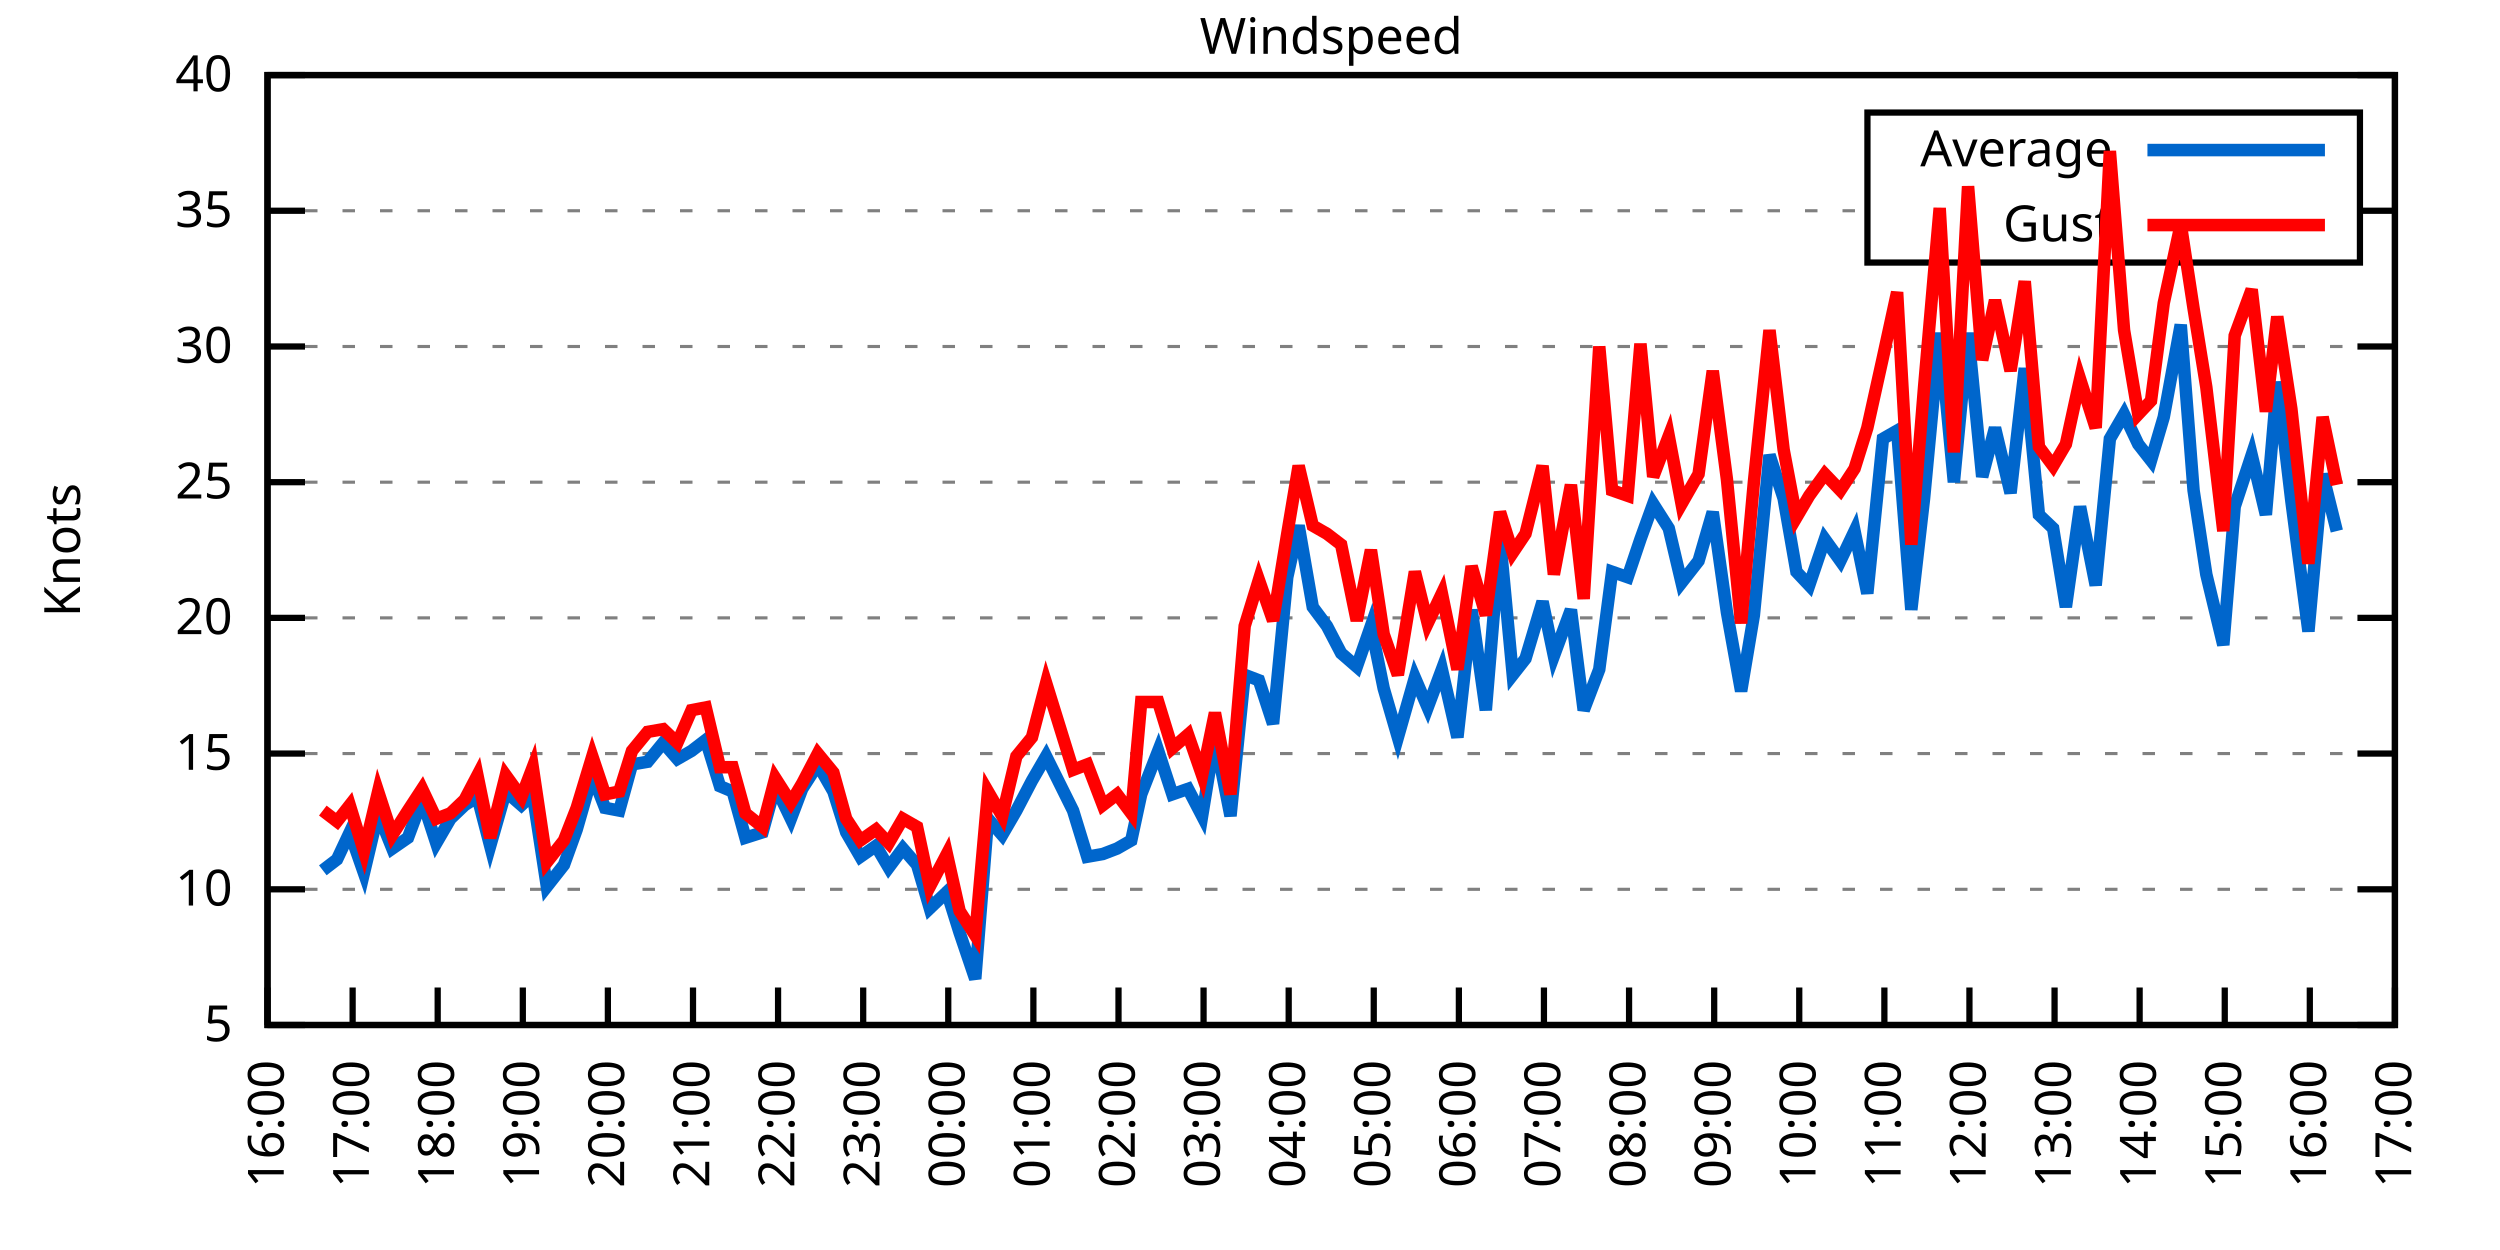
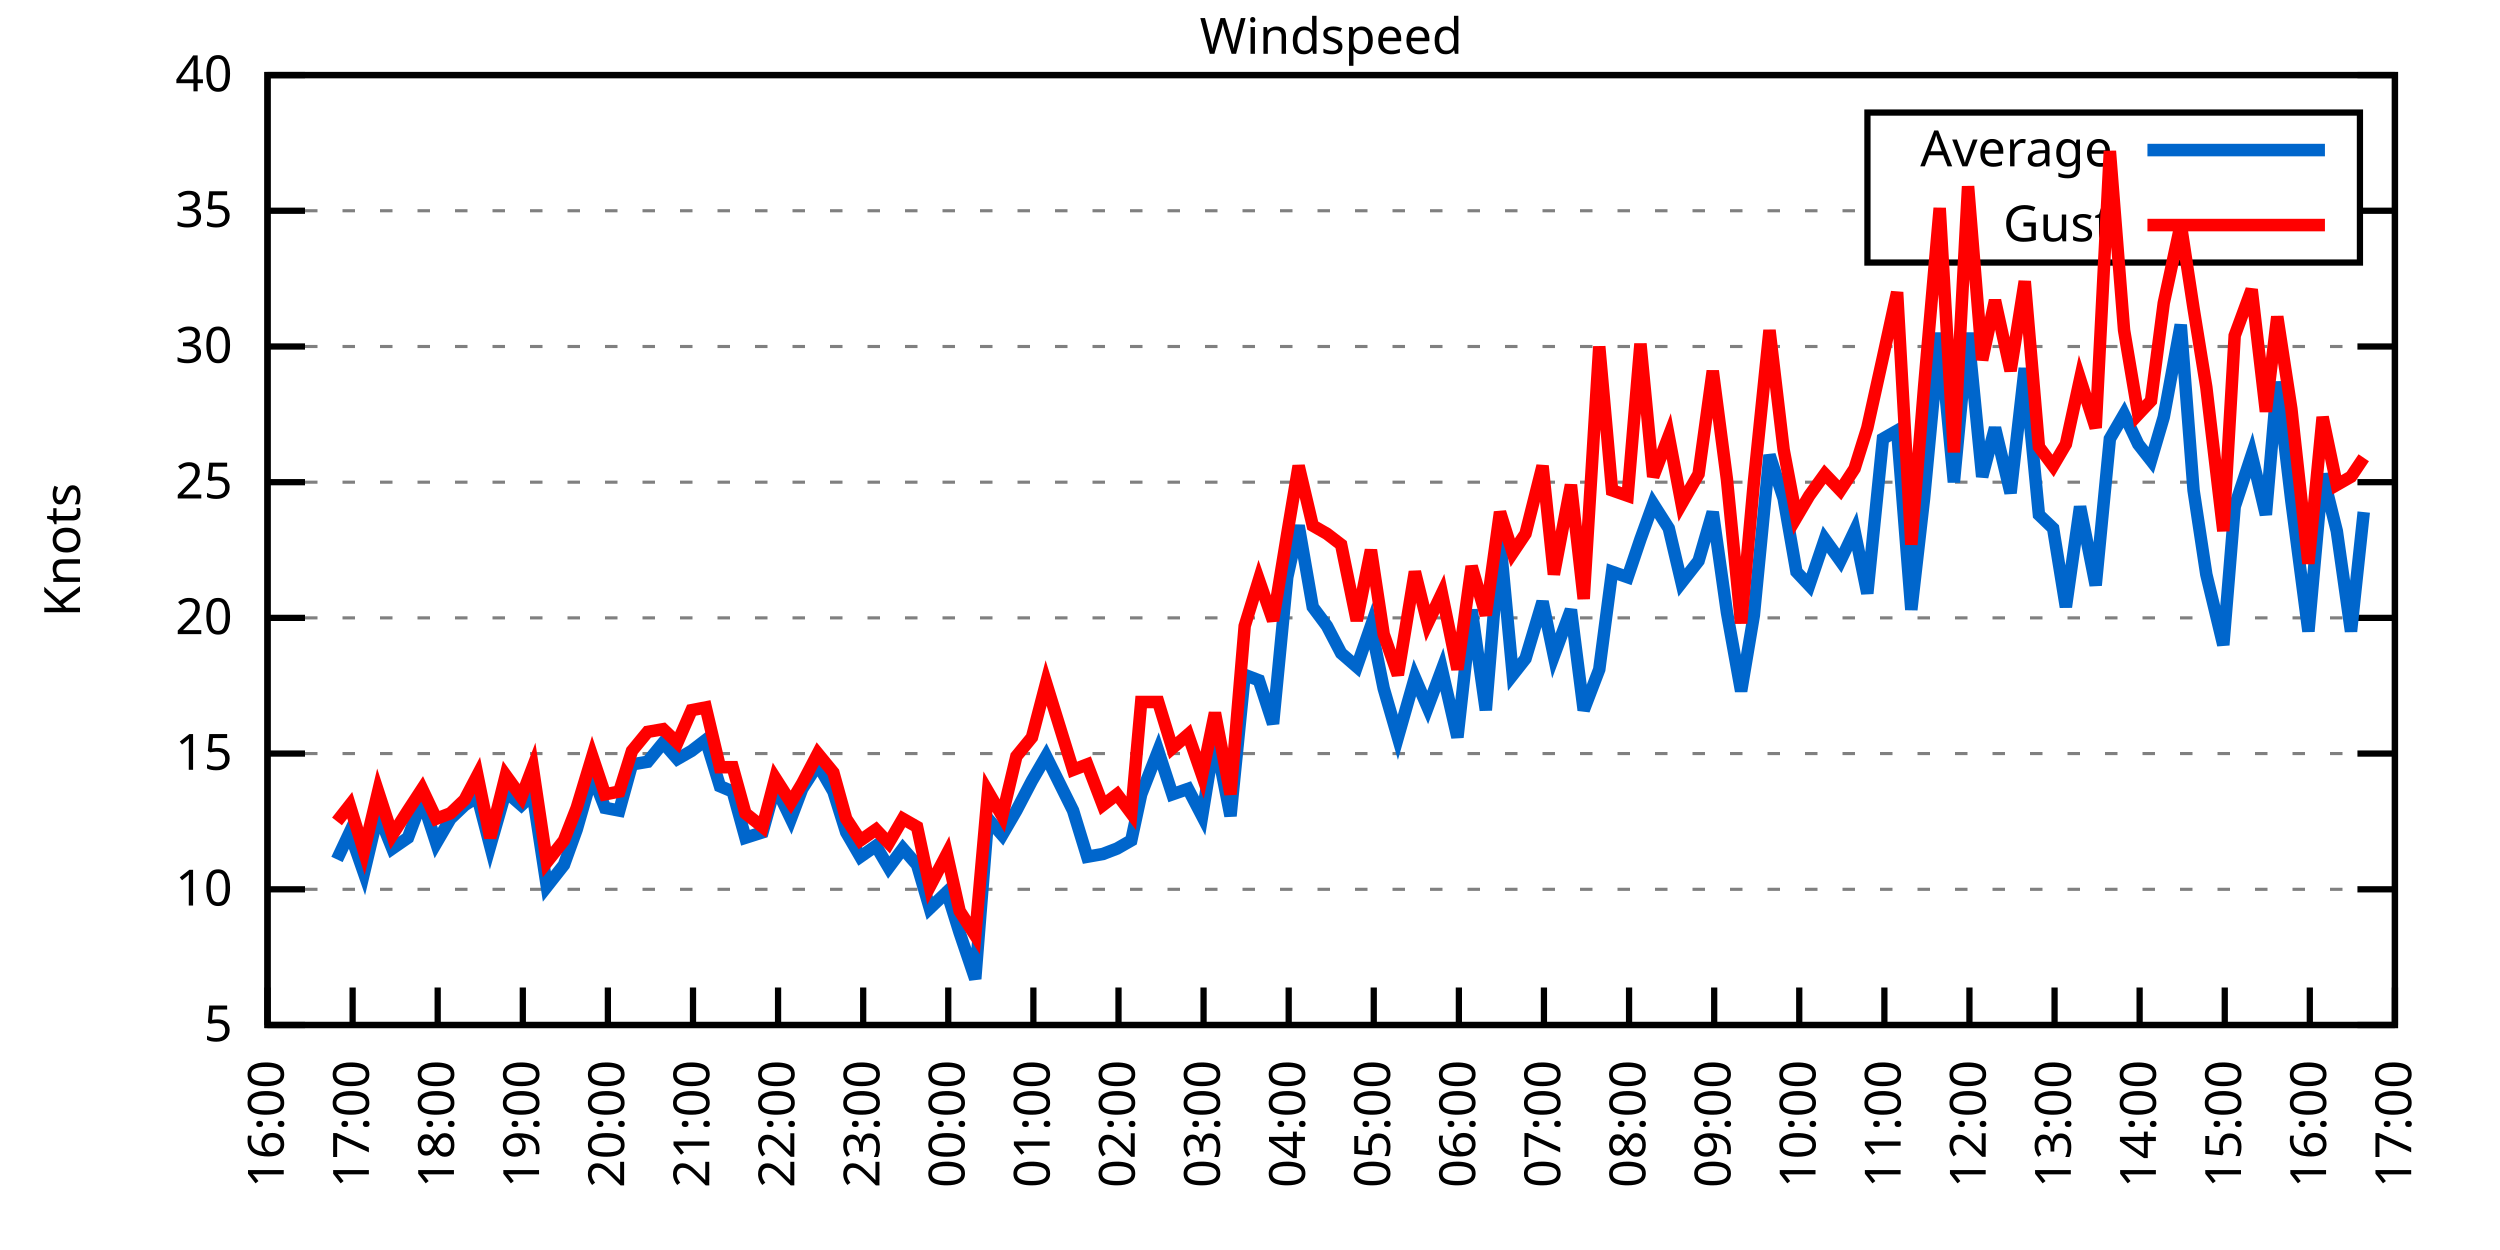
<svg xmlns="http://www.w3.org/2000/svg" xmlns:xlink="http://www.w3.org/1999/xlink" width="400" height="200" viewBox="0 0 400 200">
  <g id="gnuplot_canvas">
    <rect x="0" y="0" width="400" height="200" fill="none" />
    <defs>
      <circle id="gpDot" r="0.5" stroke-width="0.5" stroke="currentColor" />
      <path id="gpPt0" stroke-width="0.333" stroke="currentColor" d="M-1,0 h2 M0,-1 v2" />
      <path id="gpPt1" stroke-width="0.333" stroke="currentColor" d="M-1,-1 L1,1 M1,-1 L-1,1" />
      <path id="gpPt2" stroke-width="0.333" stroke="currentColor" d="M-1,0 L1,0 M0,-1 L0,1 M-1,-1 L1,1 M-1,1 L1,-1" />
      <rect id="gpPt3" stroke-width="0.333" stroke="currentColor" x="-1" y="-1" width="2" height="2" />
      <rect id="gpPt4" stroke-width="0.333" stroke="currentColor" fill="currentColor" x="-1" y="-1" width="2" height="2" />
      <circle id="gpPt5" stroke-width="0.333" stroke="currentColor" cx="0" cy="0" r="1" />
      <use xlink:href="#gpPt5" id="gpPt6" fill="currentColor" stroke="none" />
      <path id="gpPt7" stroke-width="0.333" stroke="currentColor" d="M0,-1.33 L-1.33,0.67 L1.33,0.67 z" />
      <use xlink:href="#gpPt7" id="gpPt8" fill="currentColor" stroke="none" />
      <use xlink:href="#gpPt7" id="gpPt9" stroke="currentColor" transform="rotate(180)" />
      <use xlink:href="#gpPt9" id="gpPt10" fill="currentColor" stroke="none" />
      <use xlink:href="#gpPt3" id="gpPt11" stroke="currentColor" transform="rotate(45)" />
      <use xlink:href="#gpPt11" id="gpPt12" fill="currentColor" stroke="none" />
      <path id="gpPt13" stroke-width="0.333" stroke="currentColor" d="M0,1.330 L1.265,0.411 L0.782,-1.067 L-0.782,-1.076 L-1.265,0.411 z" />
      <use xlink:href="#gpPt13" id="gpPt14" fill="currentColor" stroke="none" />
      <filter id="textbox" filterUnits="objectBoundingBox" x="0" y="0" height="1" width="1">
        <feFlood flood-color="white" flood-opacity="1" result="bgnd" />
        <feComposite in="SourceGraphic" in2="bgnd" operator="atop" />
      </filter>
      <filter id="greybox" filterUnits="objectBoundingBox" x="0" y="0" height="1" width="1">
        <feFlood flood-color="lightgrey" flood-opacity="1" result="grey" />
        <feComposite in="SourceGraphic" in2="grey" operator="atop" />
      </filter>
    </defs>
    <g fill="none" color="white" stroke="currentColor" stroke-width="1.00" stroke-linecap="butt" stroke-linejoin="miter">
</g>
    <g fill="none" color="black" stroke="currentColor" stroke-width="1.00" stroke-linecap="butt" stroke-linejoin="miter">
      <g stroke="none" shape-rendering="crispEdges">
        <polygon fill="rgb(255, 255, 255)" points="42.80,164.00 383.18,164.00 383.18,12.02 42.80,12.02 " />
      </g>
    </g>
    <g fill="none" color="black" stroke="currentColor" stroke-width="1.00" stroke-linecap="butt" stroke-linejoin="miter">
</g>
    <g fill="none" color="black" stroke="black" stroke-width="0.50" stroke-linecap="butt" stroke-linejoin="miter">
</g>
    <g fill="none" color="gray" stroke="currentColor" stroke-width="0.50" stroke-linecap="butt" stroke-linejoin="miter">
      <path stroke="gray" stroke-dasharray="2,4" class="gridline" d="M42.80,164.00 L383.19,164.00  " />
    </g>
    <g fill="none" color="gray" stroke="gray" stroke-width="1.00" stroke-linecap="butt" stroke-linejoin="miter">
</g>
    <g fill="none" color="black" stroke="currentColor" stroke-width="1.00" stroke-linecap="butt" stroke-linejoin="miter">
      <path stroke="black" d="M42.80,164.00 L48.80,164.00 M383.19,164.00 L377.19,164.00  " />
      <g transform="translate(37.20,166.60)" stroke="none" fill="black" font-family="Sans" font-size="8.00" text-anchor="end">
        <text>
          <tspan font-family="Sans"> 5</tspan>
        </text>
      </g>
    </g>
    <g fill="none" color="black" stroke="currentColor" stroke-width="1.00" stroke-linecap="butt" stroke-linejoin="miter">
</g>
    <g fill="none" color="black" stroke="black" stroke-width="0.50" stroke-linecap="butt" stroke-linejoin="miter">
</g>
    <g fill="none" color="gray" stroke="currentColor" stroke-width="0.50" stroke-linecap="butt" stroke-linejoin="miter">
      <path stroke="gray" stroke-dasharray="2,4" class="gridline" d="M42.80,142.29 L383.19,142.29  " />
    </g>
    <g fill="none" color="gray" stroke="gray" stroke-width="1.00" stroke-linecap="butt" stroke-linejoin="miter">
</g>
    <g fill="none" color="black" stroke="currentColor" stroke-width="1.00" stroke-linecap="butt" stroke-linejoin="miter">
      <path stroke="black" d="M42.80,142.29 L48.80,142.29 M383.19,142.29 L377.19,142.29  " />
      <g transform="translate(37.20,144.89)" stroke="none" fill="black" font-family="Sans" font-size="8.00" text-anchor="end">
        <text>
          <tspan font-family="Sans"> 10</tspan>
        </text>
      </g>
    </g>
    <g fill="none" color="black" stroke="currentColor" stroke-width="1.00" stroke-linecap="butt" stroke-linejoin="miter">
</g>
    <g fill="none" color="black" stroke="black" stroke-width="0.50" stroke-linecap="butt" stroke-linejoin="miter">
</g>
    <g fill="none" color="gray" stroke="currentColor" stroke-width="0.50" stroke-linecap="butt" stroke-linejoin="miter">
      <path stroke="gray" stroke-dasharray="2,4" class="gridline" d="M42.80,120.57 L383.19,120.57  " />
    </g>
    <g fill="none" color="gray" stroke="gray" stroke-width="1.00" stroke-linecap="butt" stroke-linejoin="miter">
</g>
    <g fill="none" color="black" stroke="currentColor" stroke-width="1.00" stroke-linecap="butt" stroke-linejoin="miter">
      <path stroke="black" d="M42.80,120.57 L48.80,120.57 M383.19,120.57 L377.19,120.57  " />
      <g transform="translate(37.20,123.17)" stroke="none" fill="black" font-family="Sans" font-size="8.00" text-anchor="end">
        <text>
          <tspan font-family="Sans"> 15</tspan>
        </text>
      </g>
    </g>
    <g fill="none" color="black" stroke="currentColor" stroke-width="1.00" stroke-linecap="butt" stroke-linejoin="miter">
</g>
    <g fill="none" color="black" stroke="black" stroke-width="0.50" stroke-linecap="butt" stroke-linejoin="miter">
</g>
    <g fill="none" color="gray" stroke="currentColor" stroke-width="0.50" stroke-linecap="butt" stroke-linejoin="miter">
      <path stroke="gray" stroke-dasharray="2,4" class="gridline" d="M42.80,98.86 L383.19,98.86  " />
    </g>
    <g fill="none" color="gray" stroke="gray" stroke-width="1.00" stroke-linecap="butt" stroke-linejoin="miter">
</g>
    <g fill="none" color="black" stroke="currentColor" stroke-width="1.00" stroke-linecap="butt" stroke-linejoin="miter">
      <path stroke="black" d="M42.80,98.86 L48.80,98.86 M383.19,98.86 L377.19,98.86  " />
      <g transform="translate(37.20,101.46)" stroke="none" fill="black" font-family="Sans" font-size="8.00" text-anchor="end">
        <text>
          <tspan font-family="Sans"> 20</tspan>
        </text>
      </g>
    </g>
    <g fill="none" color="black" stroke="currentColor" stroke-width="1.00" stroke-linecap="butt" stroke-linejoin="miter">
</g>
    <g fill="none" color="black" stroke="black" stroke-width="0.50" stroke-linecap="butt" stroke-linejoin="miter">
</g>
    <g fill="none" color="gray" stroke="currentColor" stroke-width="0.50" stroke-linecap="butt" stroke-linejoin="miter">
      <path stroke="gray" stroke-dasharray="2,4" class="gridline" d="M42.80,77.15 L383.19,77.15  " />
    </g>
    <g fill="none" color="gray" stroke="gray" stroke-width="1.00" stroke-linecap="butt" stroke-linejoin="miter">
</g>
    <g fill="none" color="black" stroke="currentColor" stroke-width="1.00" stroke-linecap="butt" stroke-linejoin="miter">
      <path stroke="black" d="M42.80,77.15 L48.80,77.15 M383.19,77.15 L377.19,77.15  " />
      <g transform="translate(37.20,79.75)" stroke="none" fill="black" font-family="Sans" font-size="8.00" text-anchor="end">
        <text>
          <tspan font-family="Sans"> 25</tspan>
        </text>
      </g>
    </g>
    <g fill="none" color="black" stroke="currentColor" stroke-width="1.00" stroke-linecap="butt" stroke-linejoin="miter">
</g>
    <g fill="none" color="black" stroke="black" stroke-width="0.50" stroke-linecap="butt" stroke-linejoin="miter">
</g>
    <g fill="none" color="gray" stroke="currentColor" stroke-width="0.50" stroke-linecap="butt" stroke-linejoin="miter">
      <path stroke="gray" stroke-dasharray="2,4" class="gridline" d="M42.80,55.44 L383.19,55.44  " />
    </g>
    <g fill="none" color="gray" stroke="gray" stroke-width="1.00" stroke-linecap="butt" stroke-linejoin="miter">
</g>
    <g fill="none" color="black" stroke="currentColor" stroke-width="1.00" stroke-linecap="butt" stroke-linejoin="miter">
      <path stroke="black" d="M42.80,55.44 L48.80,55.44 M383.19,55.44 L377.19,55.44  " />
      <g transform="translate(37.20,58.04)" stroke="none" fill="black" font-family="Sans" font-size="8.00" text-anchor="end">
        <text>
          <tspan font-family="Sans"> 30</tspan>
        </text>
      </g>
    </g>
    <g fill="none" color="black" stroke="currentColor" stroke-width="1.00" stroke-linecap="butt" stroke-linejoin="miter">
</g>
    <g fill="none" color="black" stroke="black" stroke-width="0.50" stroke-linecap="butt" stroke-linejoin="miter">
</g>
    <g fill="none" color="gray" stroke="currentColor" stroke-width="0.50" stroke-linecap="butt" stroke-linejoin="miter">
      <path stroke="gray" stroke-dasharray="2,4" class="gridline" d="M42.80,33.72 L298.79,33.72 M377.59,33.72 L383.19,33.72  " />
    </g>
    <g fill="none" color="gray" stroke="gray" stroke-width="1.00" stroke-linecap="butt" stroke-linejoin="miter">
</g>
    <g fill="none" color="black" stroke="currentColor" stroke-width="1.00" stroke-linecap="butt" stroke-linejoin="miter">
      <path stroke="black" d="M42.80,33.72 L48.80,33.72 M383.19,33.72 L377.19,33.72  " />
      <g transform="translate(37.20,36.32)" stroke="none" fill="black" font-family="Sans" font-size="8.00" text-anchor="end">
        <text>
          <tspan font-family="Sans"> 35</tspan>
        </text>
      </g>
    </g>
    <g fill="none" color="black" stroke="currentColor" stroke-width="1.00" stroke-linecap="butt" stroke-linejoin="miter">
</g>
    <g fill="none" color="black" stroke="black" stroke-width="0.50" stroke-linecap="butt" stroke-linejoin="miter">
</g>
    <g fill="none" color="gray" stroke="currentColor" stroke-width="0.50" stroke-linecap="butt" stroke-linejoin="miter">
      <path stroke="gray" stroke-dasharray="2,4" class="gridline" d="M42.80,12.01 L383.19,12.01  " />
    </g>
    <g fill="none" color="gray" stroke="gray" stroke-width="1.00" stroke-linecap="butt" stroke-linejoin="miter">
</g>
    <g fill="none" color="black" stroke="currentColor" stroke-width="1.00" stroke-linecap="butt" stroke-linejoin="miter">
      <path stroke="black" d="M42.80,12.01 L48.80,12.01 M383.19,12.01 L377.19,12.01  " />
      <g transform="translate(37.20,14.61)" stroke="none" fill="black" font-family="Sans" font-size="8.00" text-anchor="end">
        <text>
          <tspan font-family="Sans"> 40</tspan>
        </text>
      </g>
    </g>
    <g fill="none" color="black" stroke="currentColor" stroke-width="1.00" stroke-linecap="butt" stroke-linejoin="miter">
      <path stroke="black" d="M42.80,164.00 L42.80,158.00  " />
      <g transform="translate(45.40,169.60) rotate(270.00)" stroke="none" fill="black" font-family="Sans" font-size="8.00" text-anchor="end">
        <text>
          <tspan font-family="Sans">16:00</tspan>
        </text>
      </g>
    </g>
    <g fill="none" color="black" stroke="currentColor" stroke-width="1.00" stroke-linecap="butt" stroke-linejoin="miter">
      <path stroke="black" d="M56.42,164.00 L56.42,158.00  " />
      <g transform="translate(59.02,169.60) rotate(270.00)" stroke="none" fill="black" font-family="Sans" font-size="8.00" text-anchor="end">
        <text>
          <tspan font-family="Sans">17:00</tspan>
        </text>
      </g>
    </g>
    <g fill="none" color="black" stroke="currentColor" stroke-width="1.00" stroke-linecap="butt" stroke-linejoin="miter">
      <path stroke="black" d="M70.03,164.00 L70.03,158.00  " />
      <g transform="translate(72.63,169.60) rotate(270.00)" stroke="none" fill="black" font-family="Sans" font-size="8.00" text-anchor="end">
        <text>
          <tspan font-family="Sans">18:00</tspan>
        </text>
      </g>
    </g>
    <g fill="none" color="black" stroke="currentColor" stroke-width="1.00" stroke-linecap="butt" stroke-linejoin="miter">
      <path stroke="black" d="M83.65,164.00 L83.65,158.00  " />
      <g transform="translate(86.25,169.60) rotate(270.00)" stroke="none" fill="black" font-family="Sans" font-size="8.00" text-anchor="end">
        <text>
          <tspan font-family="Sans">19:00</tspan>
        </text>
      </g>
    </g>
    <g fill="none" color="black" stroke="currentColor" stroke-width="1.00" stroke-linecap="butt" stroke-linejoin="miter">
      <path stroke="black" d="M97.26,164.00 L97.26,158.00  " />
      <g transform="translate(99.86,169.60) rotate(270.00)" stroke="none" fill="black" font-family="Sans" font-size="8.00" text-anchor="end">
        <text>
          <tspan font-family="Sans">20:00</tspan>
        </text>
      </g>
    </g>
    <g fill="none" color="black" stroke="currentColor" stroke-width="1.00" stroke-linecap="butt" stroke-linejoin="miter">
      <path stroke="black" d="M110.88,164.00 L110.88,158.00  " />
      <g transform="translate(113.48,169.60) rotate(270.00)" stroke="none" fill="black" font-family="Sans" font-size="8.00" text-anchor="end">
        <text>
          <tspan font-family="Sans">21:00</tspan>
        </text>
      </g>
    </g>
    <g fill="none" color="black" stroke="currentColor" stroke-width="1.00" stroke-linecap="butt" stroke-linejoin="miter">
      <path stroke="black" d="M124.49,164.00 L124.49,158.00  " />
      <g transform="translate(127.09,169.60) rotate(270.00)" stroke="none" fill="black" font-family="Sans" font-size="8.00" text-anchor="end">
        <text>
          <tspan font-family="Sans">22:00</tspan>
        </text>
      </g>
    </g>
    <g fill="none" color="black" stroke="currentColor" stroke-width="1.00" stroke-linecap="butt" stroke-linejoin="miter">
      <path stroke="black" d="M138.11,164.00 L138.11,158.00  " />
      <g transform="translate(140.71,169.60) rotate(270.00)" stroke="none" fill="black" font-family="Sans" font-size="8.00" text-anchor="end">
        <text>
          <tspan font-family="Sans">23:00</tspan>
        </text>
      </g>
    </g>
    <g fill="none" color="black" stroke="currentColor" stroke-width="1.00" stroke-linecap="butt" stroke-linejoin="miter">
      <path stroke="black" d="M151.72,164.00 L151.72,158.00  " />
      <g transform="translate(154.32,169.60) rotate(270.00)" stroke="none" fill="black" font-family="Sans" font-size="8.00" text-anchor="end">
        <text>
          <tspan font-family="Sans">00:00</tspan>
        </text>
      </g>
    </g>
    <g fill="none" color="black" stroke="currentColor" stroke-width="1.00" stroke-linecap="butt" stroke-linejoin="miter">
      <path stroke="black" d="M165.34,164.00 L165.34,158.00  " />
      <g transform="translate(167.94,169.60) rotate(270.00)" stroke="none" fill="black" font-family="Sans" font-size="8.00" text-anchor="end">
        <text>
          <tspan font-family="Sans">01:00</tspan>
        </text>
      </g>
    </g>
    <g fill="none" color="black" stroke="currentColor" stroke-width="1.00" stroke-linecap="butt" stroke-linejoin="miter">
      <path stroke="black" d="M178.96,164.00 L178.96,158.00  " />
      <g transform="translate(181.56,169.60) rotate(270.00)" stroke="none" fill="black" font-family="Sans" font-size="8.00" text-anchor="end">
        <text>
          <tspan font-family="Sans">02:00</tspan>
        </text>
      </g>
    </g>
    <g fill="none" color="black" stroke="currentColor" stroke-width="1.00" stroke-linecap="butt" stroke-linejoin="miter">
      <path stroke="black" d="M192.57,164.00 L192.57,158.00  " />
      <g transform="translate(195.17,169.60) rotate(270.00)" stroke="none" fill="black" font-family="Sans" font-size="8.00" text-anchor="end">
        <text>
          <tspan font-family="Sans">03:00</tspan>
        </text>
      </g>
    </g>
    <g fill="none" color="black" stroke="currentColor" stroke-width="1.00" stroke-linecap="butt" stroke-linejoin="miter">
      <path stroke="black" d="M206.19,164.00 L206.19,158.00  " />
      <g transform="translate(208.79,169.60) rotate(270.00)" stroke="none" fill="black" font-family="Sans" font-size="8.00" text-anchor="end">
        <text>
          <tspan font-family="Sans">04:00</tspan>
        </text>
      </g>
    </g>
    <g fill="none" color="black" stroke="currentColor" stroke-width="1.00" stroke-linecap="butt" stroke-linejoin="miter">
      <path stroke="black" d="M219.80,164.00 L219.80,158.00  " />
      <g transform="translate(222.40,169.60) rotate(270.00)" stroke="none" fill="black" font-family="Sans" font-size="8.00" text-anchor="end">
        <text>
          <tspan font-family="Sans">05:00</tspan>
        </text>
      </g>
    </g>
    <g fill="none" color="black" stroke="currentColor" stroke-width="1.00" stroke-linecap="butt" stroke-linejoin="miter">
      <path stroke="black" d="M233.42,164.00 L233.42,158.00  " />
      <g transform="translate(236.02,169.60) rotate(270.00)" stroke="none" fill="black" font-family="Sans" font-size="8.00" text-anchor="end">
        <text>
          <tspan font-family="Sans">06:00</tspan>
        </text>
      </g>
    </g>
    <g fill="none" color="black" stroke="currentColor" stroke-width="1.00" stroke-linecap="butt" stroke-linejoin="miter">
      <path stroke="black" d="M247.03,164.00 L247.03,158.00  " />
      <g transform="translate(249.63,169.60) rotate(270.00)" stroke="none" fill="black" font-family="Sans" font-size="8.00" text-anchor="end">
        <text>
          <tspan font-family="Sans">07:00</tspan>
        </text>
      </g>
    </g>
    <g fill="none" color="black" stroke="currentColor" stroke-width="1.00" stroke-linecap="butt" stroke-linejoin="miter">
      <path stroke="black" d="M260.65,164.00 L260.65,158.00  " />
      <g transform="translate(263.25,169.60) rotate(270.00)" stroke="none" fill="black" font-family="Sans" font-size="8.00" text-anchor="end">
        <text>
          <tspan font-family="Sans">08:00</tspan>
        </text>
      </g>
    </g>
    <g fill="none" color="black" stroke="currentColor" stroke-width="1.00" stroke-linecap="butt" stroke-linejoin="miter">
      <path stroke="black" d="M274.27,164.00 L274.27,158.00  " />
      <g transform="translate(276.87,169.60) rotate(270.00)" stroke="none" fill="black" font-family="Sans" font-size="8.00" text-anchor="end">
        <text>
          <tspan font-family="Sans">09:00</tspan>
        </text>
      </g>
    </g>
    <g fill="none" color="black" stroke="currentColor" stroke-width="1.00" stroke-linecap="butt" stroke-linejoin="miter">
      <path stroke="black" d="M287.88,164.00 L287.88,158.00  " />
      <g transform="translate(290.48,169.60) rotate(270.00)" stroke="none" fill="black" font-family="Sans" font-size="8.00" text-anchor="end">
        <text>
          <tspan font-family="Sans">10:00</tspan>
        </text>
      </g>
    </g>
    <g fill="none" color="black" stroke="currentColor" stroke-width="1.00" stroke-linecap="butt" stroke-linejoin="miter">
      <path stroke="black" d="M301.50,164.00 L301.50,158.00  " />
      <g transform="translate(304.10,169.60) rotate(270.00)" stroke="none" fill="black" font-family="Sans" font-size="8.00" text-anchor="end">
        <text>
          <tspan font-family="Sans">11:00</tspan>
        </text>
      </g>
    </g>
    <g fill="none" color="black" stroke="currentColor" stroke-width="1.00" stroke-linecap="butt" stroke-linejoin="miter">
      <path stroke="black" d="M315.11,164.00 L315.11,158.00  " />
      <g transform="translate(317.71,169.60) rotate(270.00)" stroke="none" fill="black" font-family="Sans" font-size="8.00" text-anchor="end">
        <text>
          <tspan font-family="Sans">12:00</tspan>
        </text>
      </g>
    </g>
    <g fill="none" color="black" stroke="currentColor" stroke-width="1.00" stroke-linecap="butt" stroke-linejoin="miter">
      <path stroke="black" d="M328.73,164.00 L328.73,158.00  " />
      <g transform="translate(331.33,169.60) rotate(270.00)" stroke="none" fill="black" font-family="Sans" font-size="8.00" text-anchor="end">
        <text>
          <tspan font-family="Sans">13:00</tspan>
        </text>
      </g>
    </g>
    <g fill="none" color="black" stroke="currentColor" stroke-width="1.00" stroke-linecap="butt" stroke-linejoin="miter">
      <path stroke="black" d="M342.34,164.00 L342.34,158.00  " />
      <g transform="translate(344.94,169.60) rotate(270.00)" stroke="none" fill="black" font-family="Sans" font-size="8.00" text-anchor="end">
        <text>
          <tspan font-family="Sans">14:00</tspan>
        </text>
      </g>
    </g>
    <g fill="none" color="black" stroke="currentColor" stroke-width="1.00" stroke-linecap="butt" stroke-linejoin="miter">
      <path stroke="black" d="M355.96,164.00 L355.96,158.00  " />
      <g transform="translate(358.56,169.60) rotate(270.00)" stroke="none" fill="black" font-family="Sans" font-size="8.00" text-anchor="end">
        <text>
          <tspan font-family="Sans">15:00</tspan>
        </text>
      </g>
    </g>
    <g fill="none" color="black" stroke="currentColor" stroke-width="1.00" stroke-linecap="butt" stroke-linejoin="miter">
      <path stroke="black" d="M369.57,164.00 L369.57,158.00  " />
      <g transform="translate(372.17,169.60) rotate(270.00)" stroke="none" fill="black" font-family="Sans" font-size="8.00" text-anchor="end">
        <text>
          <tspan font-family="Sans">16:00</tspan>
        </text>
      </g>
    </g>
    <g fill="none" color="black" stroke="currentColor" stroke-width="1.00" stroke-linecap="butt" stroke-linejoin="miter">
      <path stroke="black" d="M383.19,164.00 L383.19,158.00  " />
      <g transform="translate(385.79,169.60) rotate(270.00)" stroke="none" fill="black" font-family="Sans" font-size="8.00" text-anchor="end">
        <text>
          <tspan font-family="Sans">17:00</tspan>
        </text>
      </g>
    </g>
    <g fill="none" color="black" stroke="currentColor" stroke-width="1.00" stroke-linecap="butt" stroke-linejoin="miter">
</g>
    <g fill="none" color="black" stroke="currentColor" stroke-width="1.00" stroke-linecap="butt" stroke-linejoin="miter">
      <path stroke="black" d="M42.80,12.01 L42.80,164.00 L383.19,164.00 L383.19,12.01 L42.80,12.01 Z  " />
    </g>
    <g fill="none" color="black" stroke="currentColor" stroke-width="1.00" stroke-linecap="butt" stroke-linejoin="miter">
</g>
    <g fill="none" color="black" stroke="currentColor" stroke-width="1.00" stroke-linecap="butt" stroke-linejoin="miter">
      <path stroke="black" d="M298.79,42.01 L298.79,18.01 L377.59,18.01 L377.59,42.01 L298.79,42.01 Z  " />
    </g>
    <g id="Windspeed_plot_1">
      <g fill="none" color="white" stroke="black" stroke-width="2.00" stroke-linecap="butt" stroke-linejoin="miter">
</g>
      <g fill="none" color="black" stroke="currentColor" stroke-width="2.00" stroke-linecap="butt" stroke-linejoin="miter">
        <g transform="translate(337.99,26.61)" stroke="none" fill="black" font-family="Sans" font-size="8.00" text-anchor="end">
          <text>
            <tspan font-family="Sans">Average</tspan>
          </text>
        </g>
      </g>
      <g fill="none" color="black" stroke="currentColor" stroke-width="2.00" stroke-linecap="butt" stroke-linejoin="miter">
-         <path stroke="rgb(  0, 102, 204)" d="M343.59,24.01 L371.99,24.01 M51.65,139.25 L53.92,137.51 L55.96,133.17 L58.23,139.68 L60.50,130.13 L62.77,135.77   L65.27,134.04 L67.54,127.96 L69.80,134.90 L72.07,131.00 L74.34,128.83 L76.39,127.52 L78.43,135.34 L80.92,126.65   L83.42,128.83 L85.24,127.09 L87.50,141.85 L90.23,138.38 L92.27,132.73 L94.77,124.05 L96.81,129.26 L99.08,129.69   L101.12,122.31 L103.62,121.88 L106.11,118.84 L108.38,121.44 L110.65,120.14 L112.92,118.40 L115.19,125.79 L117.23,126.65   L119.27,134.04 L122.00,133.17 L124.04,125.79 L126.54,131.00 L128.35,126.22 L130.85,122.31 L133.34,126.65 L135.39,133.17   L137.66,137.08 L140.15,135.34 L142.19,138.81 L144.46,135.77 L146.73,138.38 L148.77,145.33 L151.50,142.72 L153.54,149.24   L156.04,156.62 L158.08,131.00 L160.35,133.60 L162.62,129.69 L165.11,124.92 L167.38,121.01 L171.69,129.69 L173.96,137.08   L176.46,136.64 L178.73,135.77 L181.00,134.47 L182.59,127.09 L185.31,120.14 L187.58,127.09 L190.08,126.22 L192.34,130.56   L194.39,117.97 L196.88,130.56 L199.15,107.98 L201.42,108.85 L203.69,115.80 L205.96,92.35 L207.78,84.10 L210.04,97.12   L212.31,100.16 L214.58,104.51 L217.08,106.68 L219.35,100.16 L221.39,110.15 L223.66,117.97 L226.38,108.42 L228.43,113.19   L230.70,107.11 L233.19,117.97 L235.46,97.56 L237.73,113.63 L240.00,86.27 L242.04,107.98 L244.08,105.38 L246.81,96.26   L248.62,104.94 L251.35,97.56 L253.39,113.63 L255.88,107.11 L257.93,91.48 L260.42,92.35 L262.47,86.27 L264.51,80.62   L267.00,84.53 L269.05,93.22 L271.77,89.74 L274.04,81.93 L276.31,97.99 L278.58,110.59 L280.62,98.43 L283.12,72.81   L285.38,79.75 L287.43,91.48 L289.47,93.65 L291.97,86.27 L294.46,89.74 L296.73,84.97 L298.77,94.95 L301.27,70.20   L303.54,68.90 L305.81,97.56 L307.85,79.75 L310.35,53.26 L312.62,77.15 L314.89,53.26 L317.15,76.28 L319.20,68.46   L321.69,78.89 L323.96,58.91 L326.23,82.36 L328.50,84.53 L330.54,97.12 L332.81,81.06 L335.31,93.65 L337.58,70.20   L339.85,66.29 L342.12,71.07 L344.16,73.67 L346.20,66.73 L348.92,51.96 L350.97,78.45 L353.01,91.91 L355.73,103.20   L357.55,81.06 L360.27,72.81 L362.54,82.36 L364.36,61.08 L366.62,80.19 L369.35,101.03 L371.62,75.85 L373.89,84.97    " />
+         <path stroke="rgb(  0, 102, 204)" d="M343.59,24.01 L371.99,24.01 M53.92,137.51 L55.96,133.17 L58.23,139.68 L60.50,130.13 L62.77,135.77 L65.27,134.04   L67.54,127.96 L69.80,134.90 L72.07,131.00 L74.34,128.83 L76.39,127.52 L78.43,135.34 L80.92,126.65 L83.42,128.83   L85.24,127.09 L87.50,141.85 L90.23,138.38 L92.27,132.73 L94.77,124.05 L96.81,129.26 L99.08,129.69 L101.12,122.31   L103.62,121.88 L106.11,118.84 L108.38,121.44 L110.65,120.14 L112.92,118.40 L115.19,125.79 L117.23,126.65 L119.27,134.04   L122.00,133.17 L124.04,125.79 L126.54,131.00 L128.35,126.22 L130.85,122.31 L133.34,126.65 L135.39,133.17 L137.66,137.08   L140.15,135.34 L142.19,138.81 L144.46,135.77 L146.73,138.38 L148.77,145.33 L151.50,142.72 L153.54,149.24 L156.04,156.62   L158.08,131.00 L160.35,133.60 L162.62,129.69 L165.11,124.92 L167.38,121.01 L171.69,129.69 L173.96,137.08 L176.46,136.64   L178.73,135.77 L181.00,134.47 L182.59,127.09 L185.31,120.14 L187.58,127.09 L190.08,126.22 L192.34,130.56 L194.39,117.97   L196.88,130.56 L199.15,107.98 L201.42,108.85 L203.69,115.80 L205.96,92.35 L207.78,84.10 L210.04,97.12 L212.31,100.16   L214.58,104.51 L217.08,106.68 L219.35,100.16 L221.39,110.15 L223.66,117.97 L226.38,108.42 L228.43,113.19 L230.70,107.11   L233.19,117.97 L235.46,97.56 L237.73,113.63 L240.00,86.27 L242.04,107.98 L244.08,105.38 L246.81,96.26 L248.62,104.94   L251.35,97.56 L253.39,113.63 L255.88,107.11 L257.93,91.48 L260.42,92.35 L262.47,86.27 L264.51,80.62 L267.00,84.53   L269.05,93.22 L271.77,89.74 L274.04,81.93 L276.31,97.99 L278.58,110.59 L280.62,98.43 L283.12,72.81 L285.38,79.75   L287.43,91.48 L289.47,93.65 L291.97,86.27 L294.46,89.74 L296.73,84.97 L298.77,94.95 L301.27,70.20 L303.54,68.90   L305.81,97.56 L307.85,79.75 L310.35,53.26 L312.62,77.15 L314.89,53.26 L317.15,76.28 L319.20,68.46 L321.69,78.89   L323.96,58.91 L326.23,82.36 L328.50,84.53 L330.54,97.12 L332.81,81.06 L335.31,93.65 L337.58,70.20 L339.85,66.29   L342.12,71.07 L344.16,73.67 L346.20,66.73 L348.92,51.96 L350.97,78.45 L353.01,91.91 L355.73,103.20 L357.55,81.06   L360.27,72.81 L362.54,82.36 L364.36,61.08 L366.62,80.19 L369.35,101.03 L371.62,75.85 L373.89,84.97 L376.16,101.03   L378.20,81.93  " />
      </g>
    </g>
    <g id="Windspeed_plot_2">
      <g fill="none" color="black" stroke="currentColor" stroke-width="2.00" stroke-linecap="butt" stroke-linejoin="miter">
        <g transform="translate(337.99,38.61)" stroke="none" fill="black" font-family="Sans" font-size="8.00" text-anchor="end">
          <text>
            <tspan font-family="Sans">Gust</tspan>
          </text>
        </g>
      </g>
      <g fill="none" color="black" stroke="currentColor" stroke-width="2.00" stroke-linecap="butt" stroke-linejoin="miter">
-         <path stroke="rgb(255,   0,   0)" d="M343.59,36.01 L371.99,36.01 M51.65,129.69 L53.92,131.43 L55.96,128.83 L58.23,136.21 L60.50,126.65 L62.77,133.60   L65.27,129.69 L67.54,126.22 L69.80,131.00 L72.07,130.13 L74.34,127.96 L76.39,124.05 L78.43,134.04 L80.92,124.05   L83.42,127.52 L85.24,122.75 L87.50,137.94 L90.23,134.47 L92.27,129.26 L94.77,121.01 L96.81,127.09 L99.08,126.65   L101.12,120.14 L103.62,117.10 L106.11,116.67 L108.38,118.84 L110.65,113.63 L112.92,113.19 L115.19,122.75 L117.23,122.75   L119.27,130.13 L122.00,132.30 L124.04,124.48 L126.54,128.39 L128.35,125.35 L130.85,120.57 L133.34,123.61 L135.39,131.00   L137.66,134.47 L140.15,132.73 L142.19,134.90 L144.46,131.00 L146.73,132.30 L148.77,141.85 L151.50,136.64 L153.54,145.76   L156.04,149.67 L158.08,126.65 L160.35,130.56 L162.62,121.01 L165.11,117.97 L167.38,109.28 L171.69,123.18 L173.96,122.31   L176.46,128.83 L178.73,127.09 L181.00,130.13 L182.59,112.32 L185.31,112.32 L187.58,119.71 L190.08,117.53 L192.34,124.05   L194.39,114.06 L196.88,127.09 L199.15,100.16 L201.42,92.78 L203.69,99.30 L205.96,85.40 L207.78,74.54 L210.04,84.10   L212.31,85.40 L214.58,87.14 L217.08,99.30 L219.35,88.00 L221.39,101.47 L223.66,107.98 L226.38,91.48 L228.43,99.73   L230.70,94.95 L233.19,107.11 L235.46,90.61 L237.73,98.43 L240.00,81.93 L242.04,88.44 L244.08,85.40 L246.81,74.54   L248.62,91.91 L251.35,77.58 L253.39,95.82 L255.88,55.44 L257.93,78.45 L260.42,79.32 L262.47,55.00 L264.51,76.28   L267.00,69.77 L269.05,80.62 L271.77,75.85 L274.04,59.34 L276.31,76.71 L278.58,99.73 L280.62,77.15 L283.12,52.83   L285.38,71.94 L287.43,82.79 L289.47,79.32 L291.97,75.85 L294.46,78.45 L296.73,74.98 L298.77,68.46 L301.27,57.17   L303.54,46.75 L305.81,87.14 L307.85,61.95 L310.35,33.29 L312.62,72.37 L314.89,29.81 L317.15,57.61 L319.20,48.05   L321.69,59.34 L323.96,45.01 L326.23,71.50 L328.50,74.54 L330.54,71.07 L332.81,60.65 L335.31,68.46 L337.58,24.17   L339.85,52.83 L342.12,66.29 L344.16,64.12 L346.20,48.49 L348.92,35.89 L350.97,49.36 L353.01,61.95 L355.73,84.97   L357.55,53.70 L360.27,46.32 L362.54,65.86 L364.36,50.66 L366.62,65.42 L369.35,90.18 L371.62,66.73 L373.89,77.58    " />
+         <path stroke="rgb(255,   0,   0)" d="M343.59,36.01 L371.99,36.01 M53.92,131.43 L55.96,128.83 L58.23,136.21 L60.50,126.65 L62.77,133.60 L65.27,129.69   L67.54,126.22 L69.80,131.00 L72.07,130.13 L74.34,127.96 L76.39,124.05 L78.43,134.04 L80.92,124.05 L83.42,127.52   L85.24,122.75 L87.50,137.94 L90.23,134.47 L92.27,129.26 L94.77,121.01 L96.81,127.09 L99.08,126.65 L101.12,120.14   L103.62,117.10 L106.11,116.67 L108.38,118.84 L110.65,113.63 L112.92,113.19 L115.19,122.75 L117.23,122.75 L119.27,130.13   L122.00,132.30 L124.04,124.48 L126.54,128.39 L128.35,125.35 L130.85,120.57 L133.34,123.61 L135.39,131.00 L137.66,134.47   L140.15,132.73 L142.19,134.90 L144.46,131.00 L146.73,132.30 L148.77,141.85 L151.50,136.64 L153.54,145.76 L156.04,149.67   L158.08,126.65 L160.35,130.56 L162.62,121.01 L165.11,117.97 L167.38,109.28 L171.69,123.18 L173.96,122.31 L176.46,128.83   L178.73,127.09 L181.00,130.13 L182.59,112.32 L185.31,112.32 L187.58,119.71 L190.08,117.53 L192.34,124.05 L194.39,114.06   L196.88,127.09 L199.15,100.16 L201.42,92.78 L203.69,99.30 L205.96,85.40 L207.78,74.54 L210.04,84.10 L212.31,85.40   L214.58,87.14 L217.08,99.30 L219.35,88.00 L221.39,101.47 L223.66,107.98 L226.38,91.48 L228.43,99.73 L230.70,94.95   L233.19,107.11 L235.46,90.61 L237.73,98.43 L240.00,81.93 L242.04,88.44 L244.08,85.40 L246.81,74.54 L248.62,91.91   L251.35,77.58 L253.39,95.82 L255.88,55.44 L257.93,78.45 L260.42,79.32 L262.47,55.00 L264.51,76.28 L267.00,69.77   L269.05,80.62 L271.77,75.85 L274.04,59.34 L276.31,76.71 L278.58,99.73 L280.62,77.15 L283.12,52.83 L285.38,71.94   L287.43,82.79 L289.47,79.32 L291.97,75.85 L294.46,78.45 L296.73,74.98 L298.77,68.46 L301.27,57.17 L303.54,46.75   L305.81,87.14 L307.85,61.95 L310.35,33.29 L312.62,72.37 L314.89,29.81 L317.15,57.61 L319.20,48.05 L321.69,59.34   L323.96,45.01 L326.23,71.50 L328.50,74.54 L330.54,71.07 L332.81,60.65 L335.31,68.46 L337.58,24.17 L339.85,52.83   L342.12,66.29 L344.16,64.12 L346.20,48.49 L348.92,35.89 L350.97,49.36 L353.01,61.95 L355.73,84.97 L357.55,53.70   L360.27,46.32 L362.54,65.86 L364.36,50.66 L366.62,65.42 L369.35,90.18 L371.62,66.73 L373.89,77.58 L376.16,76.28   L378.20,73.24  " />
      </g>
    </g>
    <g fill="none" color="black" stroke="currentColor" stroke-width="2.00" stroke-linecap="butt" stroke-linejoin="miter">
</g>
    <g fill="none" color="black" stroke="black" stroke-width="1.00" stroke-linecap="butt" stroke-linejoin="miter">
</g>
    <g fill="none" color="black" stroke="currentColor" stroke-width="1.00" stroke-linecap="butt" stroke-linejoin="miter">
      <path stroke="black" d="M42.80,12.01 L42.80,164.00 L383.19,164.00 L383.19,12.01 L42.80,12.01 Z  " />
      <g transform="translate(12.80,88.01) rotate(270.00)" stroke="none" fill="black" font-family="Sans" font-size="8.00" text-anchor="middle">
        <text>
          <tspan font-family="Sans">Knots</tspan>
        </text>
      </g>
    </g>
    <g fill="none" color="black" stroke="currentColor" stroke-width="1.00" stroke-linecap="butt" stroke-linejoin="miter">
</g>
    <g fill="none" color="black" stroke="currentColor" stroke-width="1.00" stroke-linecap="butt" stroke-linejoin="miter">
      <g transform="translate(212.99,8.61)" stroke="none" fill="black" font-family="Sans" font-size="8.00" text-anchor="middle">
        <text>
          <tspan font-family="Sans">Windspeed</tspan>
        </text>
      </g>
    </g>
    <g fill="none" color="black" stroke="currentColor" stroke-width="1.00" stroke-linecap="butt" stroke-linejoin="miter">
</g>
  </g>
</svg>
